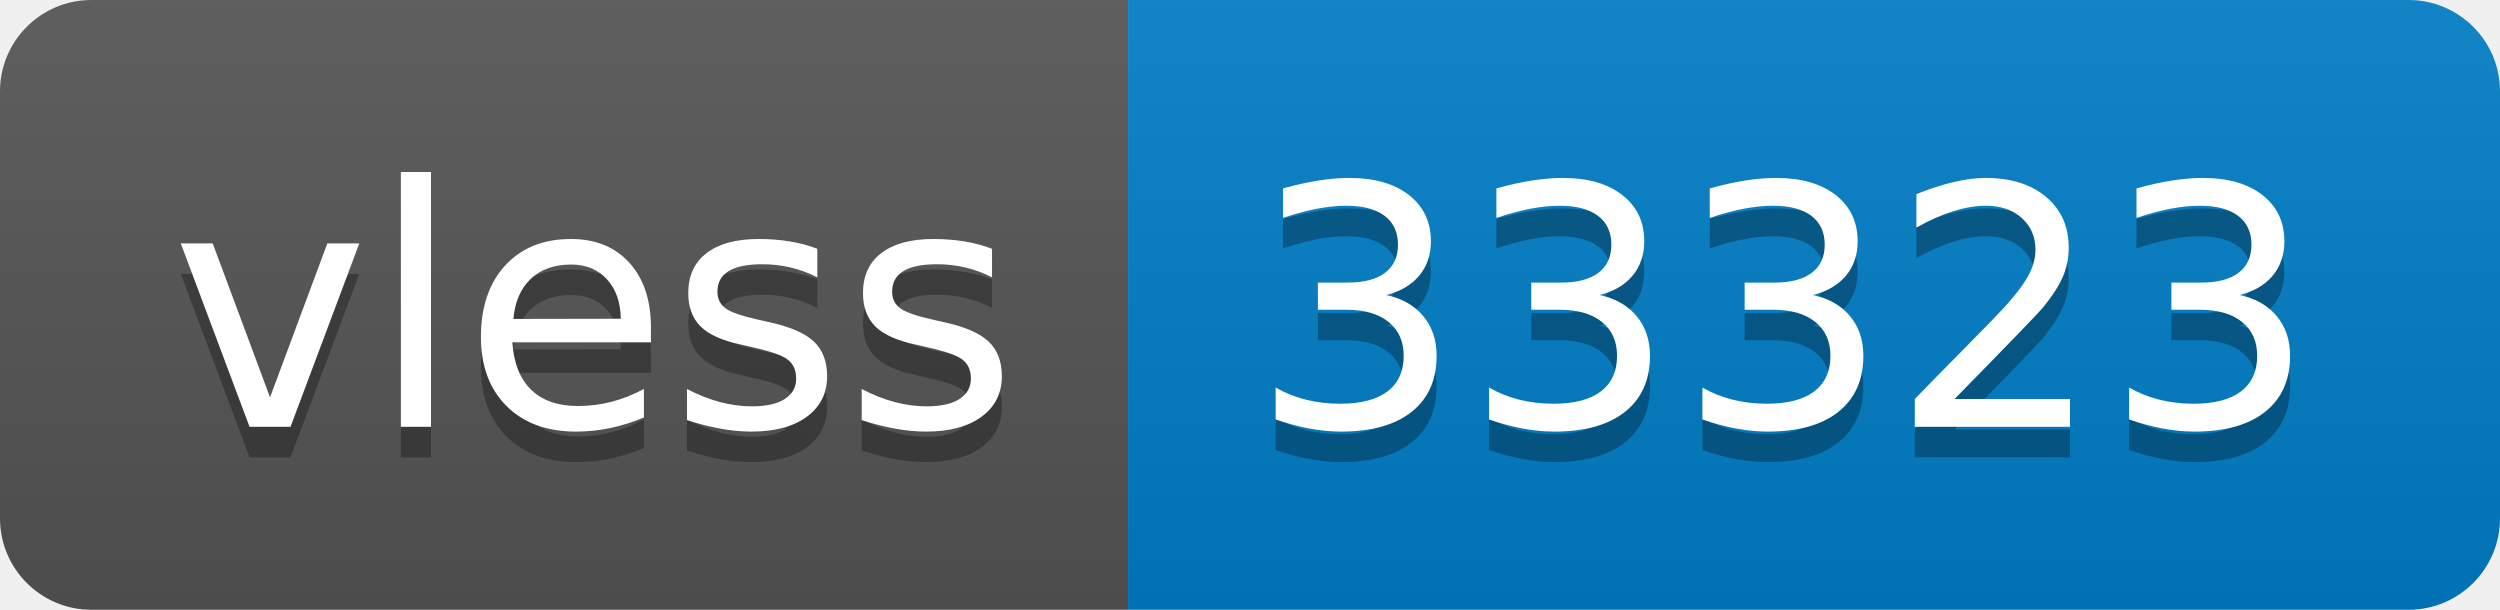
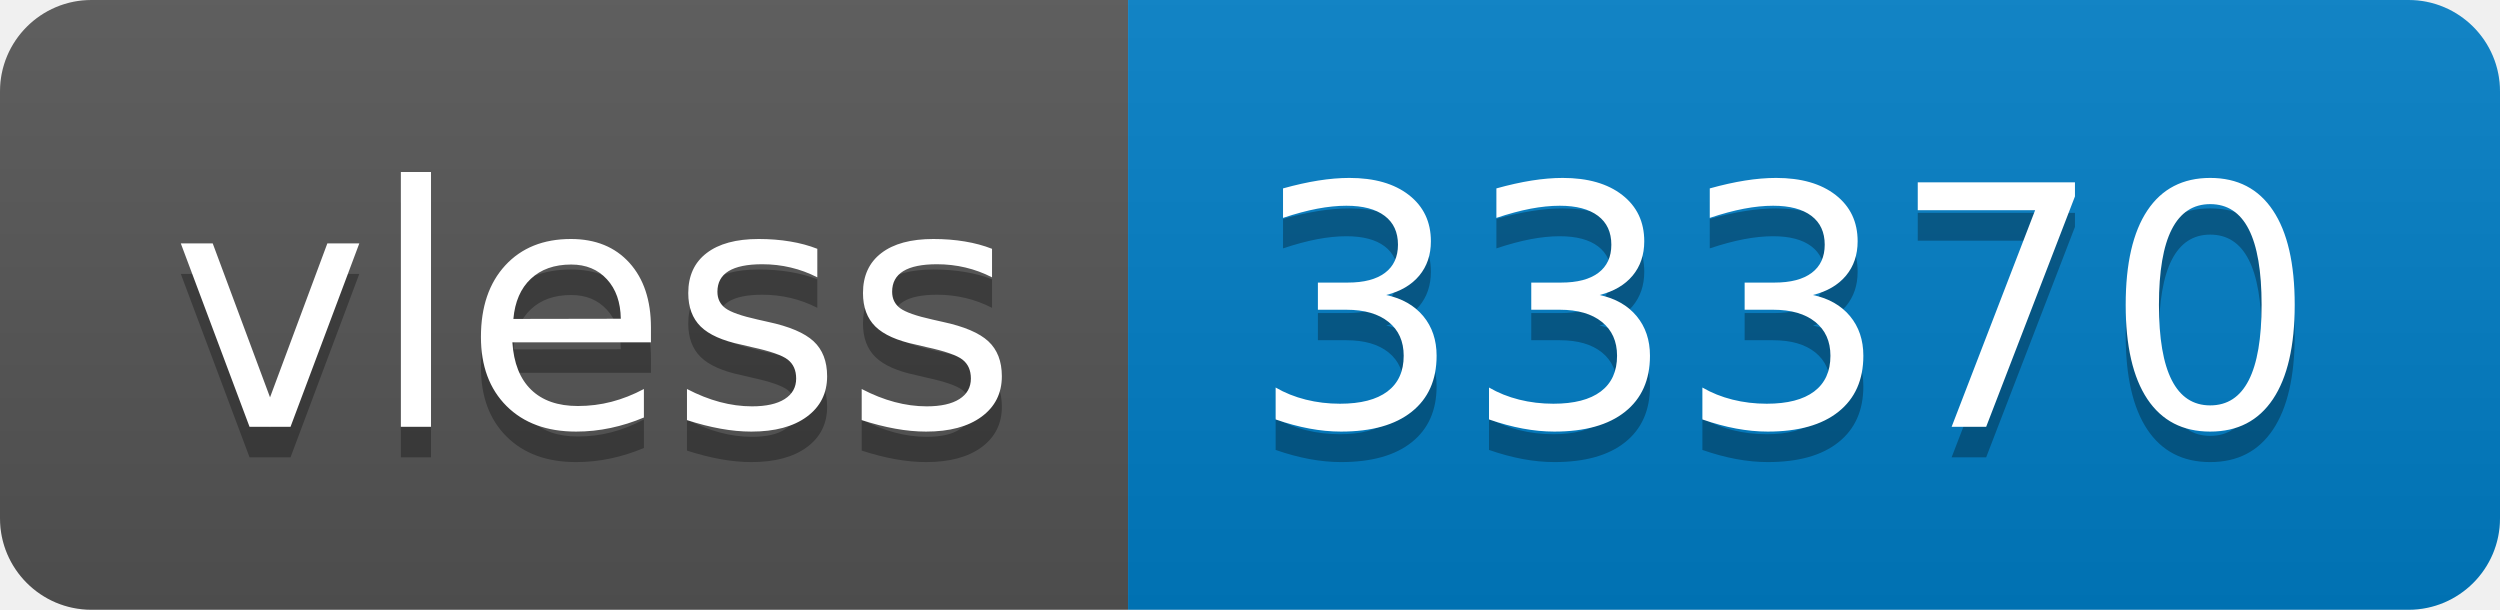
- <svg xmlns="http://www.w3.org/2000/svg" width="82" height="20" role="img" aria-label="vless: 33323">
+ <svg xmlns="http://www.w3.org/2000/svg" width="82" height="20" role="img" aria-label="vless: 33370">
  <linearGradient id="s" x2="0" y2="100%">
    <stop offset="0" stop-color="#bbb" stop-opacity=".1" />
    <stop offset="1" stop-opacity=".1" />
  </linearGradient>
  <clipPath id="r">
    <rect width="82" height="20" rx="3" fill="#fff" />
  </clipPath>
  <g clip-path="url(#r)">
    <rect width="37" height="20" fill="#555" />
    <rect x="37" width="45" height="20" fill="#007ec6" />
    <rect width="82" height="20" fill="url(#s)" />
  </g>
  <g fill="#fff" text-anchor="middle" font-family="Verdana,Geneva,DejaVu Sans,sans-serif" text-rendering="geometricPrecision" font-size="110">
    <text aria-hidden="true" x="195" y="150" fill="#010101" fill-opacity=".3" transform="scale(.1)" textLength="270">vless</text>
    <text x="195" y="140" transform="scale(.1)" fill="#fff" textLength="270">vless</text>
-     <text aria-hidden="true" x="585" y="150" fill="#010101" fill-opacity=".3" transform="scale(.1)" textLength="350">33323</text>
-     <text x="585" y="140" transform="scale(.1)" fill="#fff" textLength="350">33323</text>
+     <text aria-hidden="true" x="585" y="150" fill="#010101" fill-opacity=".3" transform="scale(.1)" textLength="350">33370</text>
+     <text x="585" y="140" transform="scale(.1)" fill="#fff" textLength="350">33370</text>
  </g>
</svg>
